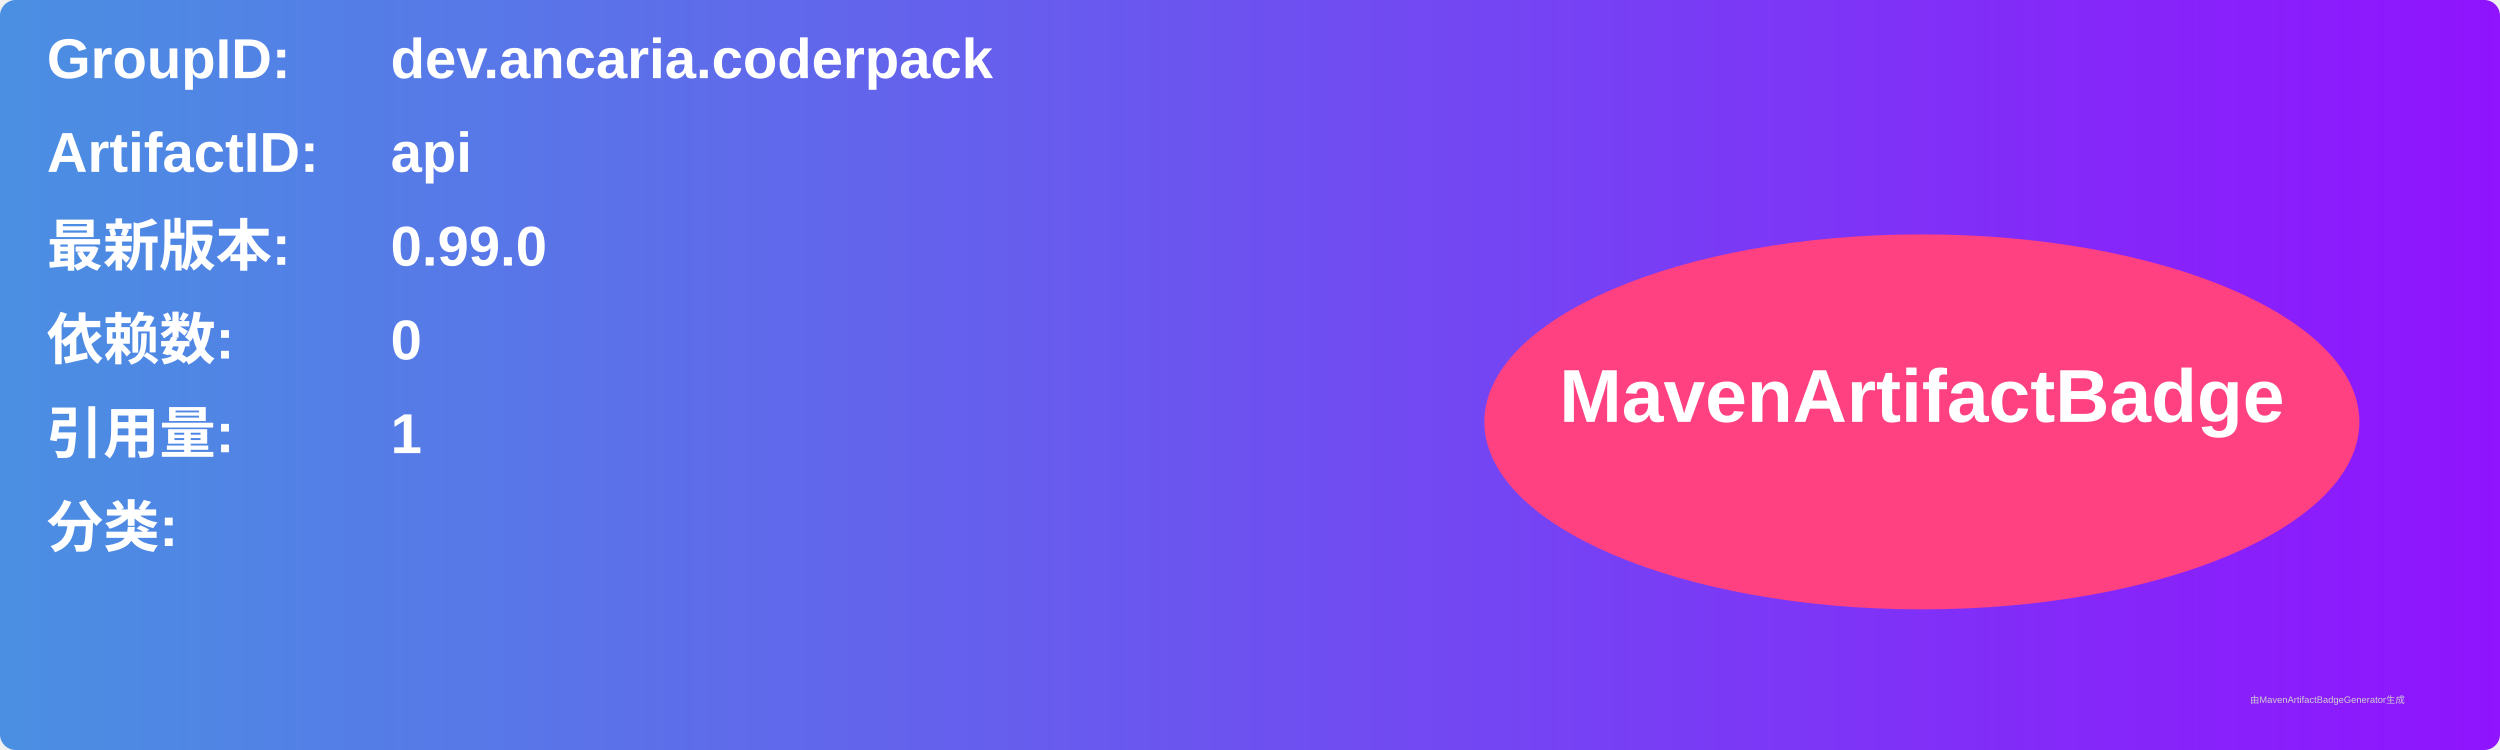
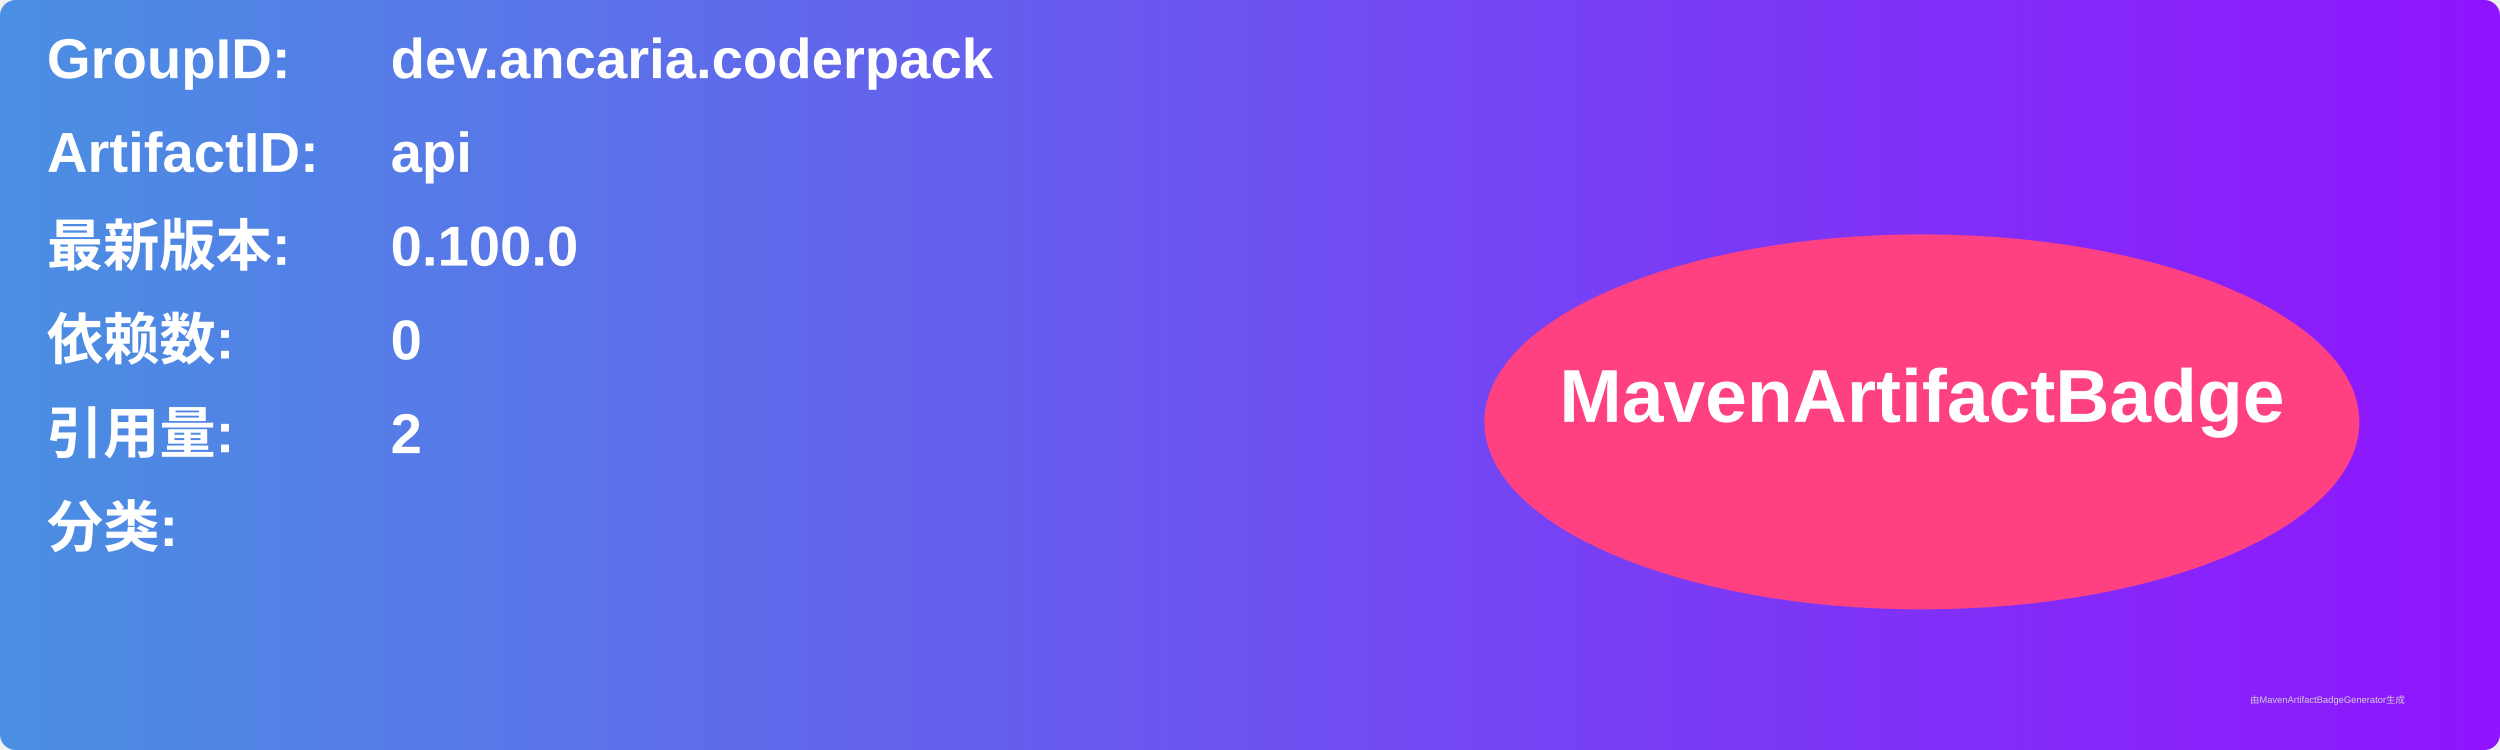
<svg xmlns="http://www.w3.org/2000/svg" width="800" height="240" viewBox="0 0 800 240">
  <linearGradient id="grad" x1="0%" y1="0%" x2="100%" y2="0%">
    <stop offset="0%" stop-color="#4a90e2" />
    <stop offset="100%" stop-color="#9013fe" />
  </linearGradient>
  <rect width="100%" height="100%" rx="5" ry="5" fill="url(#grad)" />
  <g transform="translate(15, 15)">
    <text x="0" y="10" font-family="Arial" font-size="18" fill="white" font-weight="bold" width="260">GroupID:</text>
    <text x="110" y="10" font-family="Arial" font-size="18" fill="white" font-weight="bold" width="460">dev.ancaria.coderpack</text>
    <text x="0" y="40" font-family="Arial" font-size="18" fill="white" font-weight="bold" width="260">ArtifactID:</text>
    <text x="110" y="40" font-family="Arial" font-size="18" fill="white" font-weight="bold" width="460">api</text>
    <text x="0" y="70" font-family="Arial" font-size="18" fill="white" font-weight="bold">最新版本:</text>
    <text x="110" y="70" font-family="Arial" font-size="18" fill="white" font-weight="bold">
-       <tspan font-weight="bold">0.99.0</tspan>
+       <tspan font-weight="bold">0.100.0</tspan>
    </text>
    <text x="0" y="100" font-family="Arial" font-size="18" fill="white" font-weight="bold">依赖数: </text>
    <text x="110" y="100" font-family="Arial" font-size="18" fill="white">
      <tspan font-weight="bold">0</tspan>
    </text>
    <text x="0" y="130" font-family="Arial" font-size="18" fill="white" font-weight="bold">引用量: </text>
    <text x="110" y="130" font-family="Arial" font-size="18" fill="white">
-       <tspan font-weight="bold">1</tspan>
+       <tspan font-weight="bold">2</tspan>
    </text>
    <text x="0" y="160" font-family="Arial" font-size="18" fill="white" font-weight="bold">分类:</text>
    <text x="10" y="190" font-family="Arial" font-size="10" fill="white">
      <tspan font-weight="bold" />
    </text>
    <ellipse cx="600" cy="120" rx="140" ry="60" fill="#ff4081" />
    <text x="600" y="120" text-anchor="middle" font-family="Arial" font-size="24" fill="white" font-weight="bold">MavenArtifactBadge</text>
  </g>
  <text x="720" y="225" font-family="Arial" font-size="3" fill="#d0d0d0">由MavenArtifactBadgeGenerator生成</text>
</svg>
